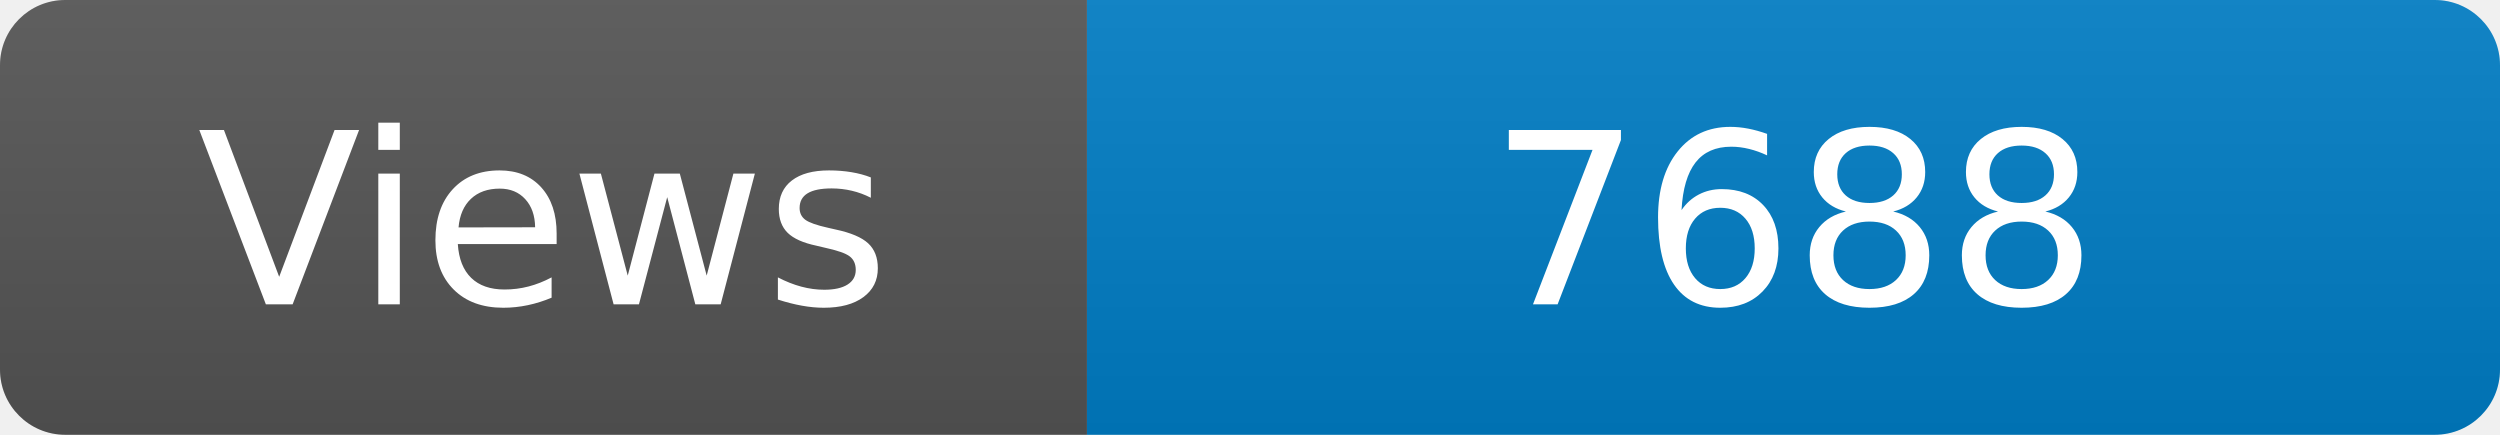
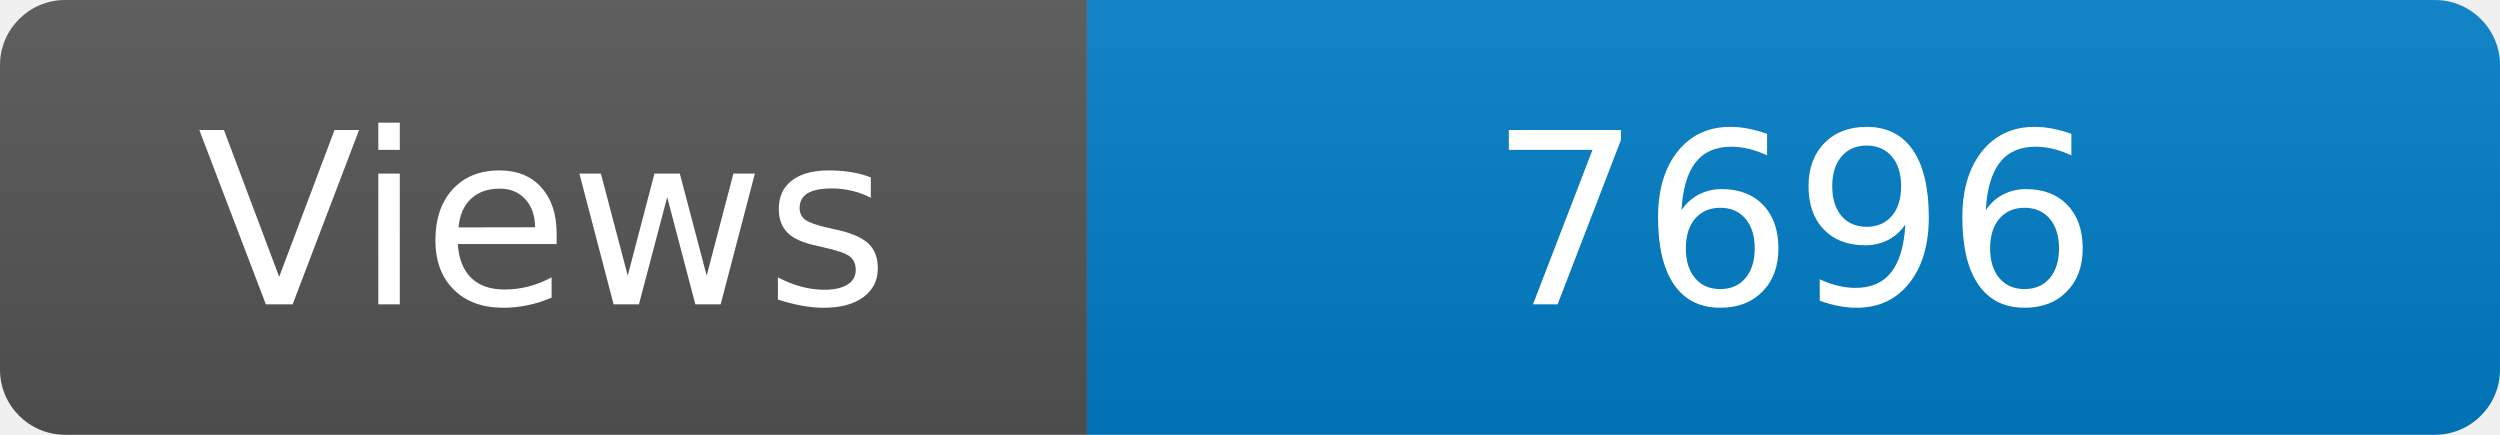
<svg xmlns="http://www.w3.org/2000/svg" width="115" height="20" role="img" aria-label="Maintained?: yes">
  <linearGradient id="s" x2="0" y2="100%">
    <stop offset="0" stop-color="#bbb" stop-opacity=".1" />
    <stop offset="1" stop-opacity=".1" />
  </linearGradient>
  <clipPath id="r">
    <rect width="115" height="20" rx="3" fill="#fff" />
  </clipPath>
  <g clip-path="url(#r)">
    <rect width="50" height="20" fill="#555" />
    <rect x="50" width="160" height="20" fill="#007ec6" />
    <rect width="115" height="20" fill="url(#s)" />
  </g>
  <g fill="#fff" text-anchor="middle" font-family="Verdana,Geneva,DejaVu Sans,sans-serif" font-size="110">
    <text x="250" y="140" transform="scale(.1)" fill="#fff">Views</text>
-     <text x="825" y="140" transform="scale(.1)" fill="#fff">7688</text>
+     <text x="825" y="140" transform="scale(.1)" fill="#fff">7696</text>
  </g>
</svg>
